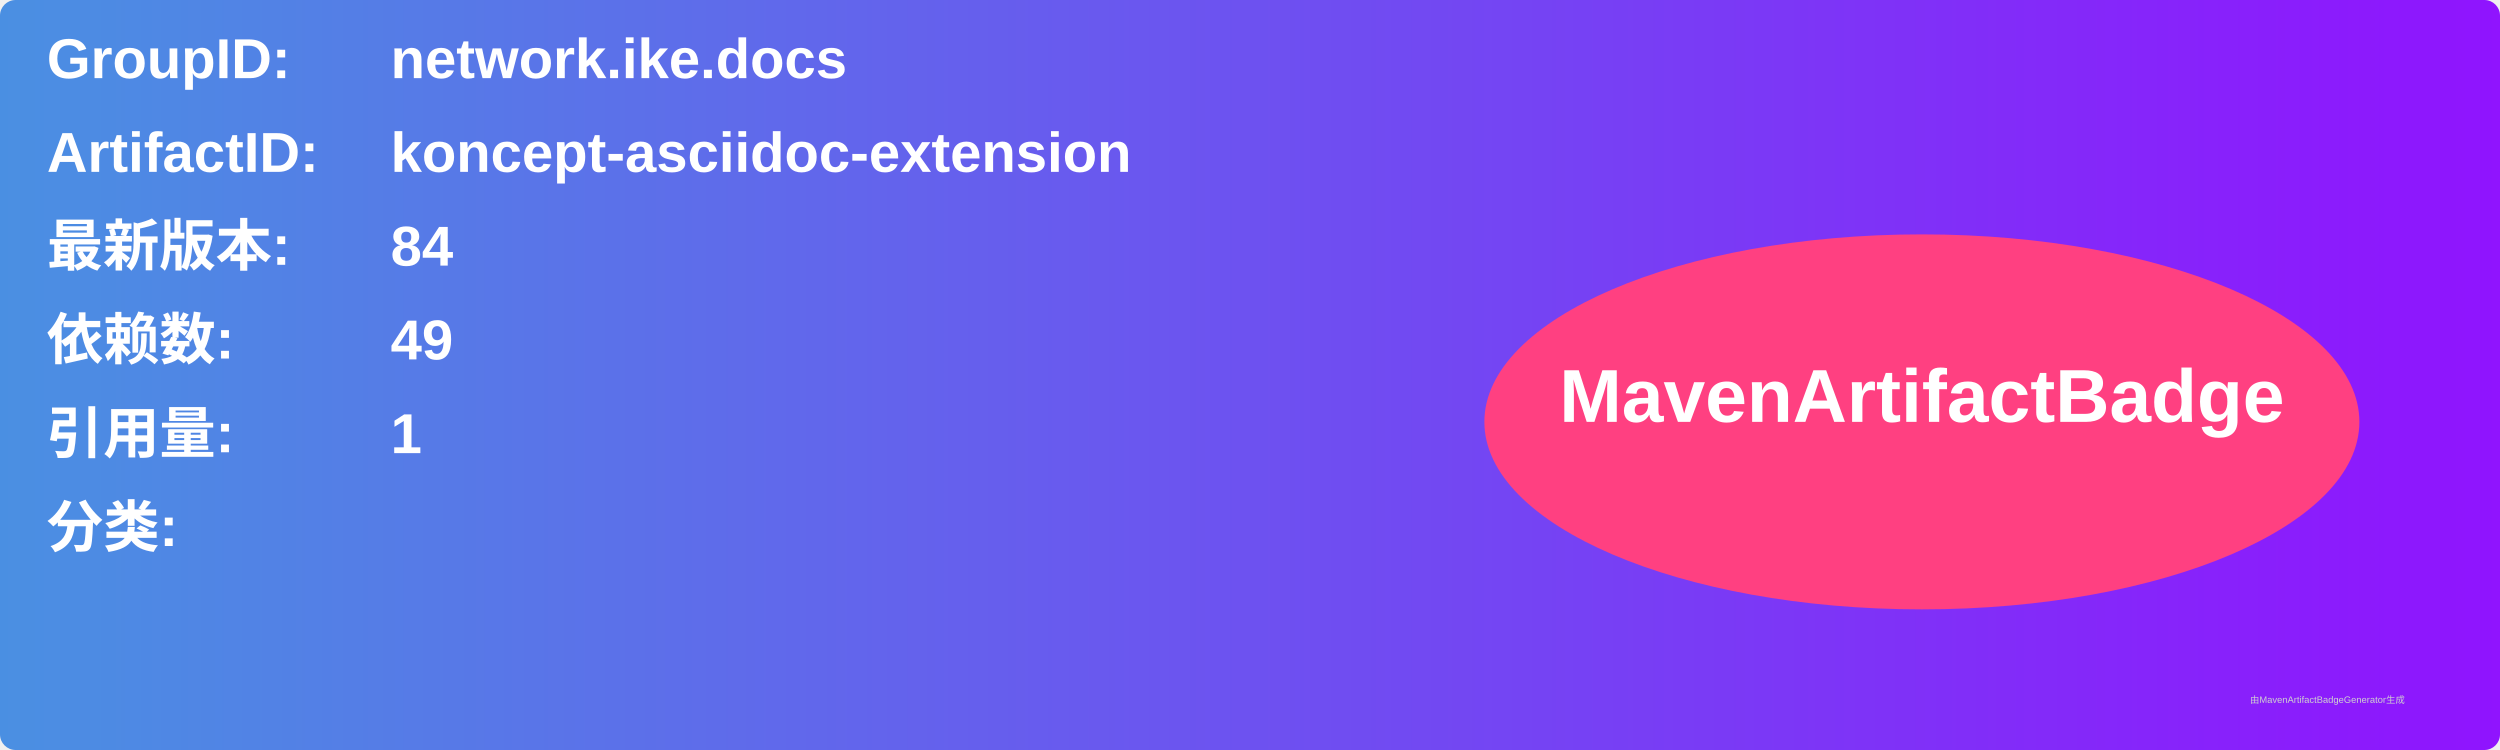
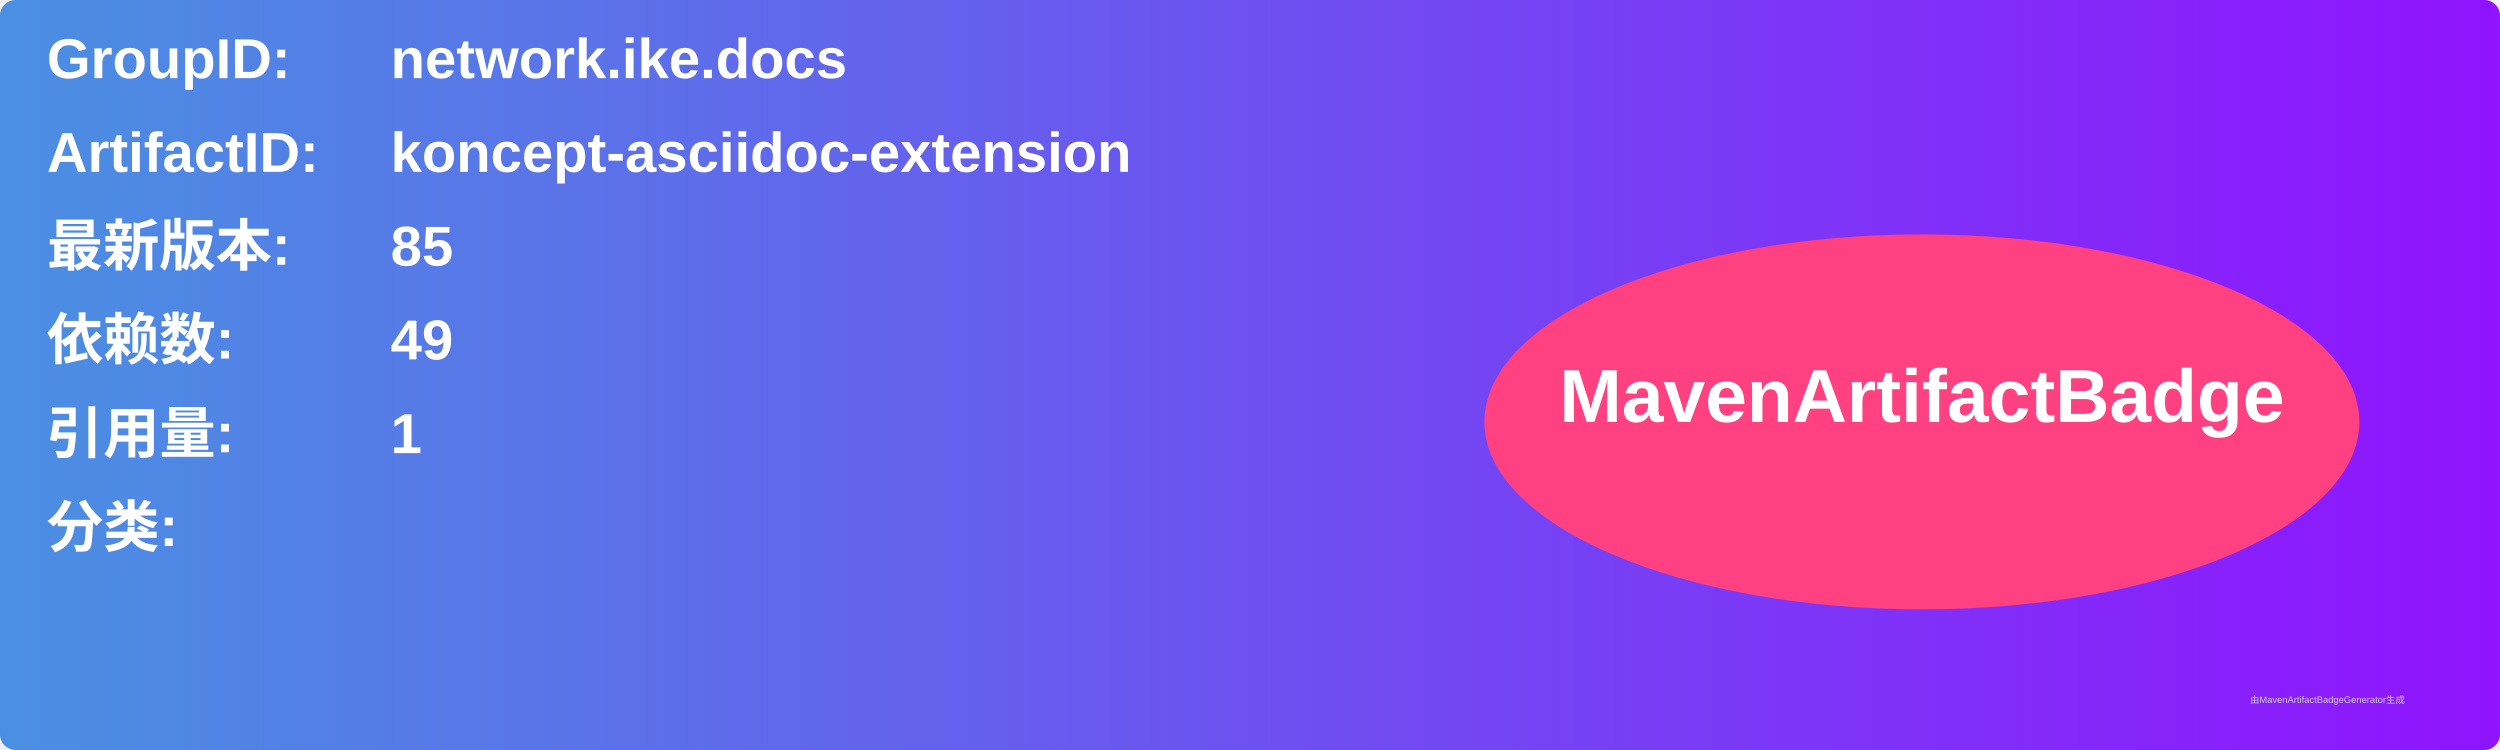
<svg xmlns="http://www.w3.org/2000/svg" width="800" height="240" viewBox="0 0 800 240">
  <linearGradient id="grad" x1="0%" y1="0%" x2="100%" y2="0%">
    <stop offset="0%" stop-color="#4a90e2" />
    <stop offset="100%" stop-color="#9013fe" />
  </linearGradient>
  <rect width="100%" height="100%" rx="5" ry="5" fill="url(#grad)" />
  <g transform="translate(15, 15)">
    <text x="0" y="10" font-family="Arial" font-size="18" fill="white" font-weight="bold" width="260">GroupID:</text>
    <text x="110" y="10" font-family="Arial" font-size="18" fill="white" font-weight="bold" width="460">network.ike.docs</text>
    <text x="0" y="40" font-family="Arial" font-size="18" fill="white" font-weight="bold" width="260">ArtifactID:</text>
    <text x="110" y="40" font-family="Arial" font-size="18" fill="white" font-weight="bold" width="460">koncept-asciidoc-extension</text>
    <text x="0" y="70" font-family="Arial" font-size="18" fill="white" font-weight="bold">最新版本:</text>
    <text x="110" y="70" font-family="Arial" font-size="18" fill="white" font-weight="bold">
-       <tspan font-weight="bold">84</tspan>
+       <tspan font-weight="bold">85</tspan>
    </text>
    <text x="0" y="100" font-family="Arial" font-size="18" fill="white" font-weight="bold">依赖数: </text>
    <text x="110" y="100" font-family="Arial" font-size="18" fill="white">
      <tspan font-weight="bold">49</tspan>
    </text>
    <text x="0" y="130" font-family="Arial" font-size="18" fill="white" font-weight="bold">引用量: </text>
    <text x="110" y="130" font-family="Arial" font-size="18" fill="white">
      <tspan font-weight="bold">1</tspan>
    </text>
    <text x="0" y="160" font-family="Arial" font-size="18" fill="white" font-weight="bold">分类:</text>
    <text x="10" y="190" font-family="Arial" font-size="10" fill="white">
      <tspan font-weight="bold" />
    </text>
    <ellipse cx="600" cy="120" rx="140" ry="60" fill="#ff4081" />
    <text x="600" y="120" text-anchor="middle" font-family="Arial" font-size="24" fill="white" font-weight="bold">MavenArtifactBadge</text>
  </g>
  <text x="720" y="225" font-family="Arial" font-size="3" fill="#d0d0d0">由MavenArtifactBadgeGenerator生成</text>
</svg>
